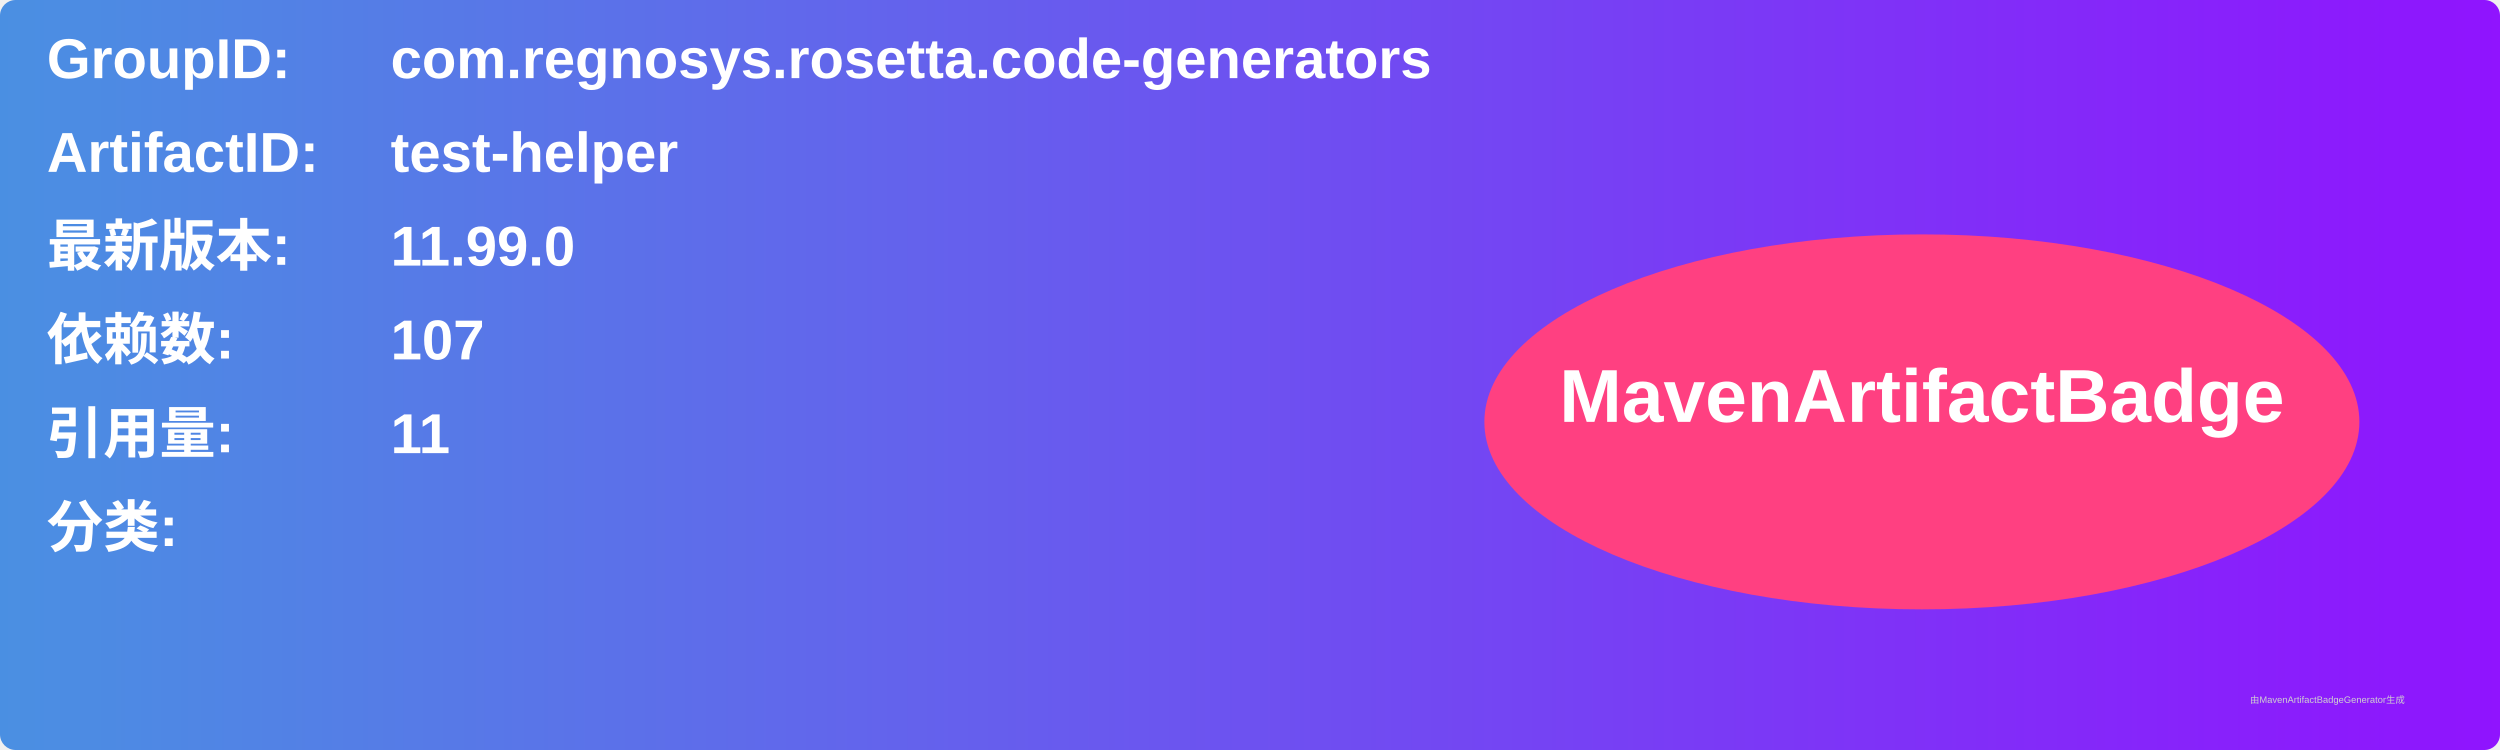
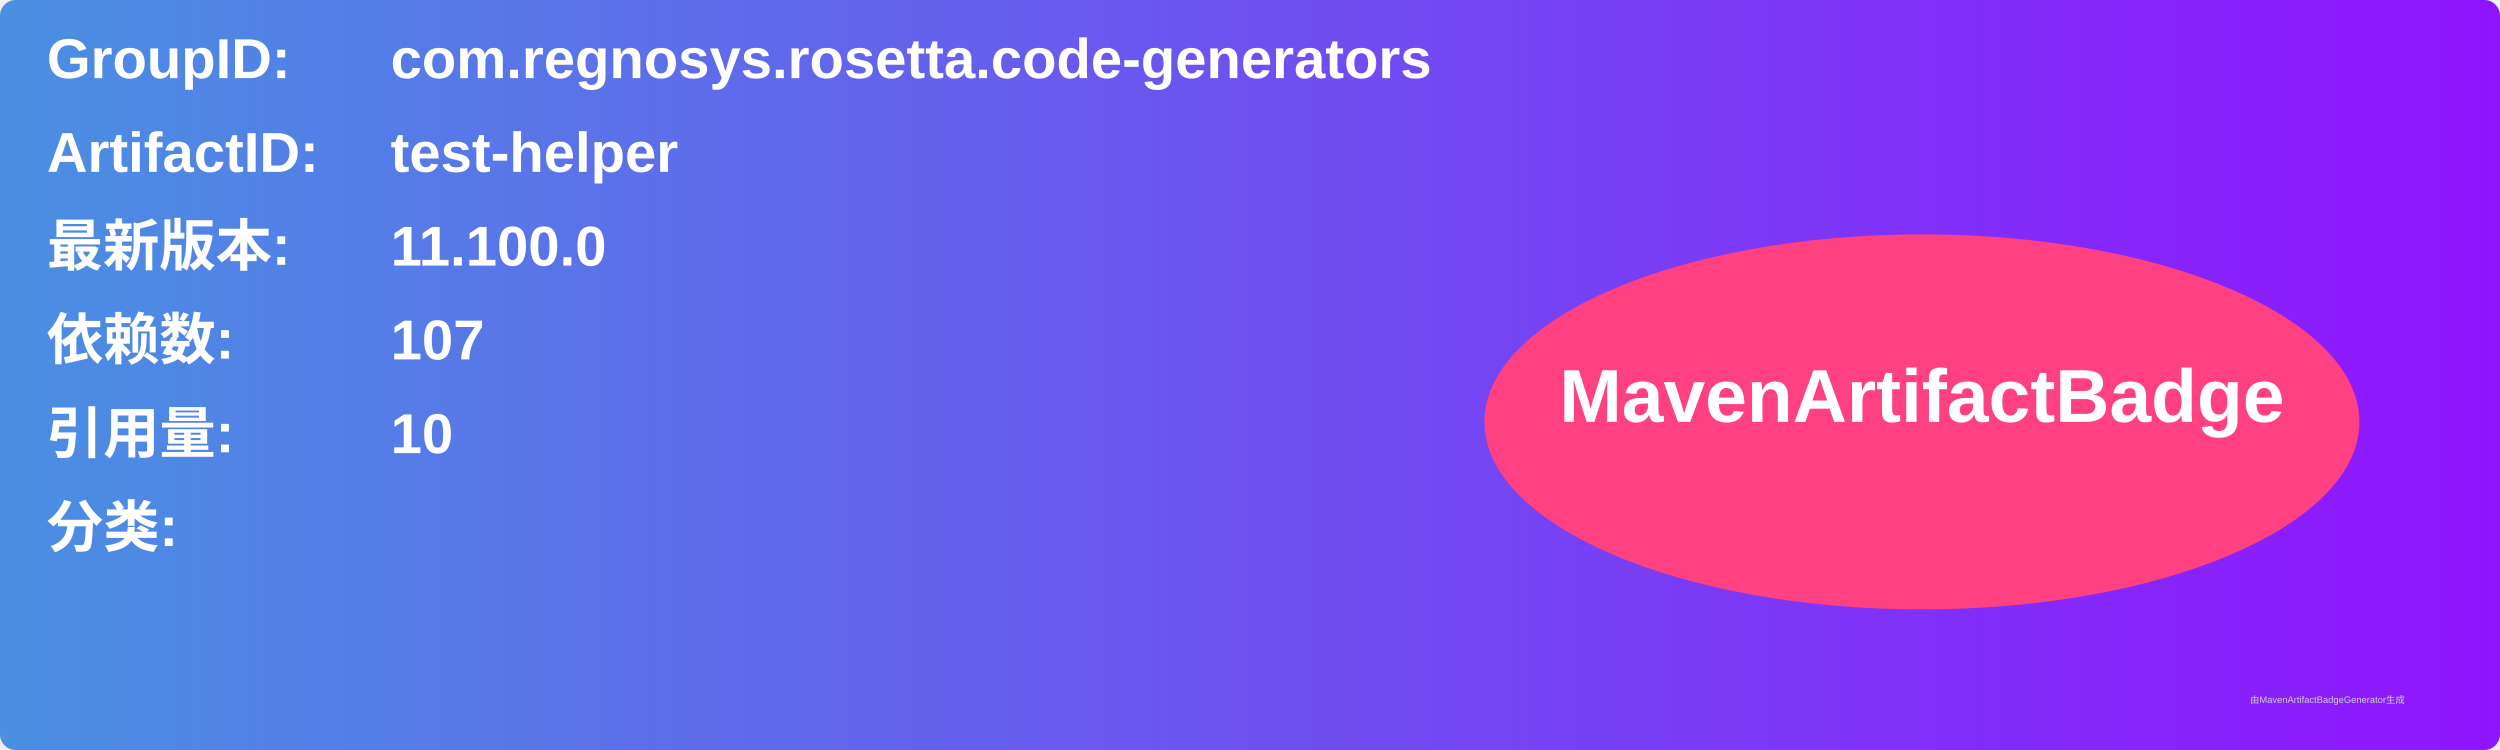
<svg xmlns="http://www.w3.org/2000/svg" width="800" height="240" viewBox="0 0 800 240">
  <linearGradient id="grad" x1="0%" y1="0%" x2="100%" y2="0%">
    <stop offset="0%" stop-color="#4a90e2" />
    <stop offset="100%" stop-color="#9013fe" />
  </linearGradient>
  <rect width="100%" height="100%" rx="5" ry="5" fill="url(#grad)" />
  <g transform="translate(15, 15)">
    <text x="0" y="10" font-family="Arial" font-size="18" fill="white" font-weight="bold" width="260">GroupID:</text>
    <text x="110" y="10" font-family="Arial" font-size="18" fill="white" font-weight="bold" width="460">com.regnosys.rosetta.code-generators</text>
    <text x="0" y="40" font-family="Arial" font-size="18" fill="white" font-weight="bold" width="260">ArtifactID:</text>
    <text x="110" y="40" font-family="Arial" font-size="18" fill="white" font-weight="bold" width="460">test-helper</text>
    <text x="0" y="70" font-family="Arial" font-size="18" fill="white" font-weight="bold">最新版本:</text>
    <text x="110" y="70" font-family="Arial" font-size="18" fill="white" font-weight="bold">
-       <tspan font-weight="bold">11.99.0</tspan>
+       <tspan font-weight="bold">11.100.0</tspan>
    </text>
    <text x="0" y="100" font-family="Arial" font-size="18" fill="white" font-weight="bold">依赖数: </text>
    <text x="110" y="100" font-family="Arial" font-size="18" fill="white">
      <tspan font-weight="bold">107</tspan>
    </text>
    <text x="0" y="130" font-family="Arial" font-size="18" fill="white" font-weight="bold">引用量: </text>
    <text x="110" y="130" font-family="Arial" font-size="18" fill="white">
-       <tspan font-weight="bold">11</tspan>
+       <tspan font-weight="bold">10</tspan>
    </text>
    <text x="0" y="160" font-family="Arial" font-size="18" fill="white" font-weight="bold">分类:</text>
    <text x="10" y="190" font-family="Arial" font-size="10" fill="white">
      <tspan font-weight="bold" />
    </text>
    <ellipse cx="600" cy="120" rx="140" ry="60" fill="#ff4081" />
    <text x="600" y="120" text-anchor="middle" font-family="Arial" font-size="24" fill="white" font-weight="bold">MavenArtifactBadge</text>
  </g>
  <text x="720" y="225" font-family="Arial" font-size="3" fill="#d0d0d0">由MavenArtifactBadgeGenerator生成</text>
</svg>
